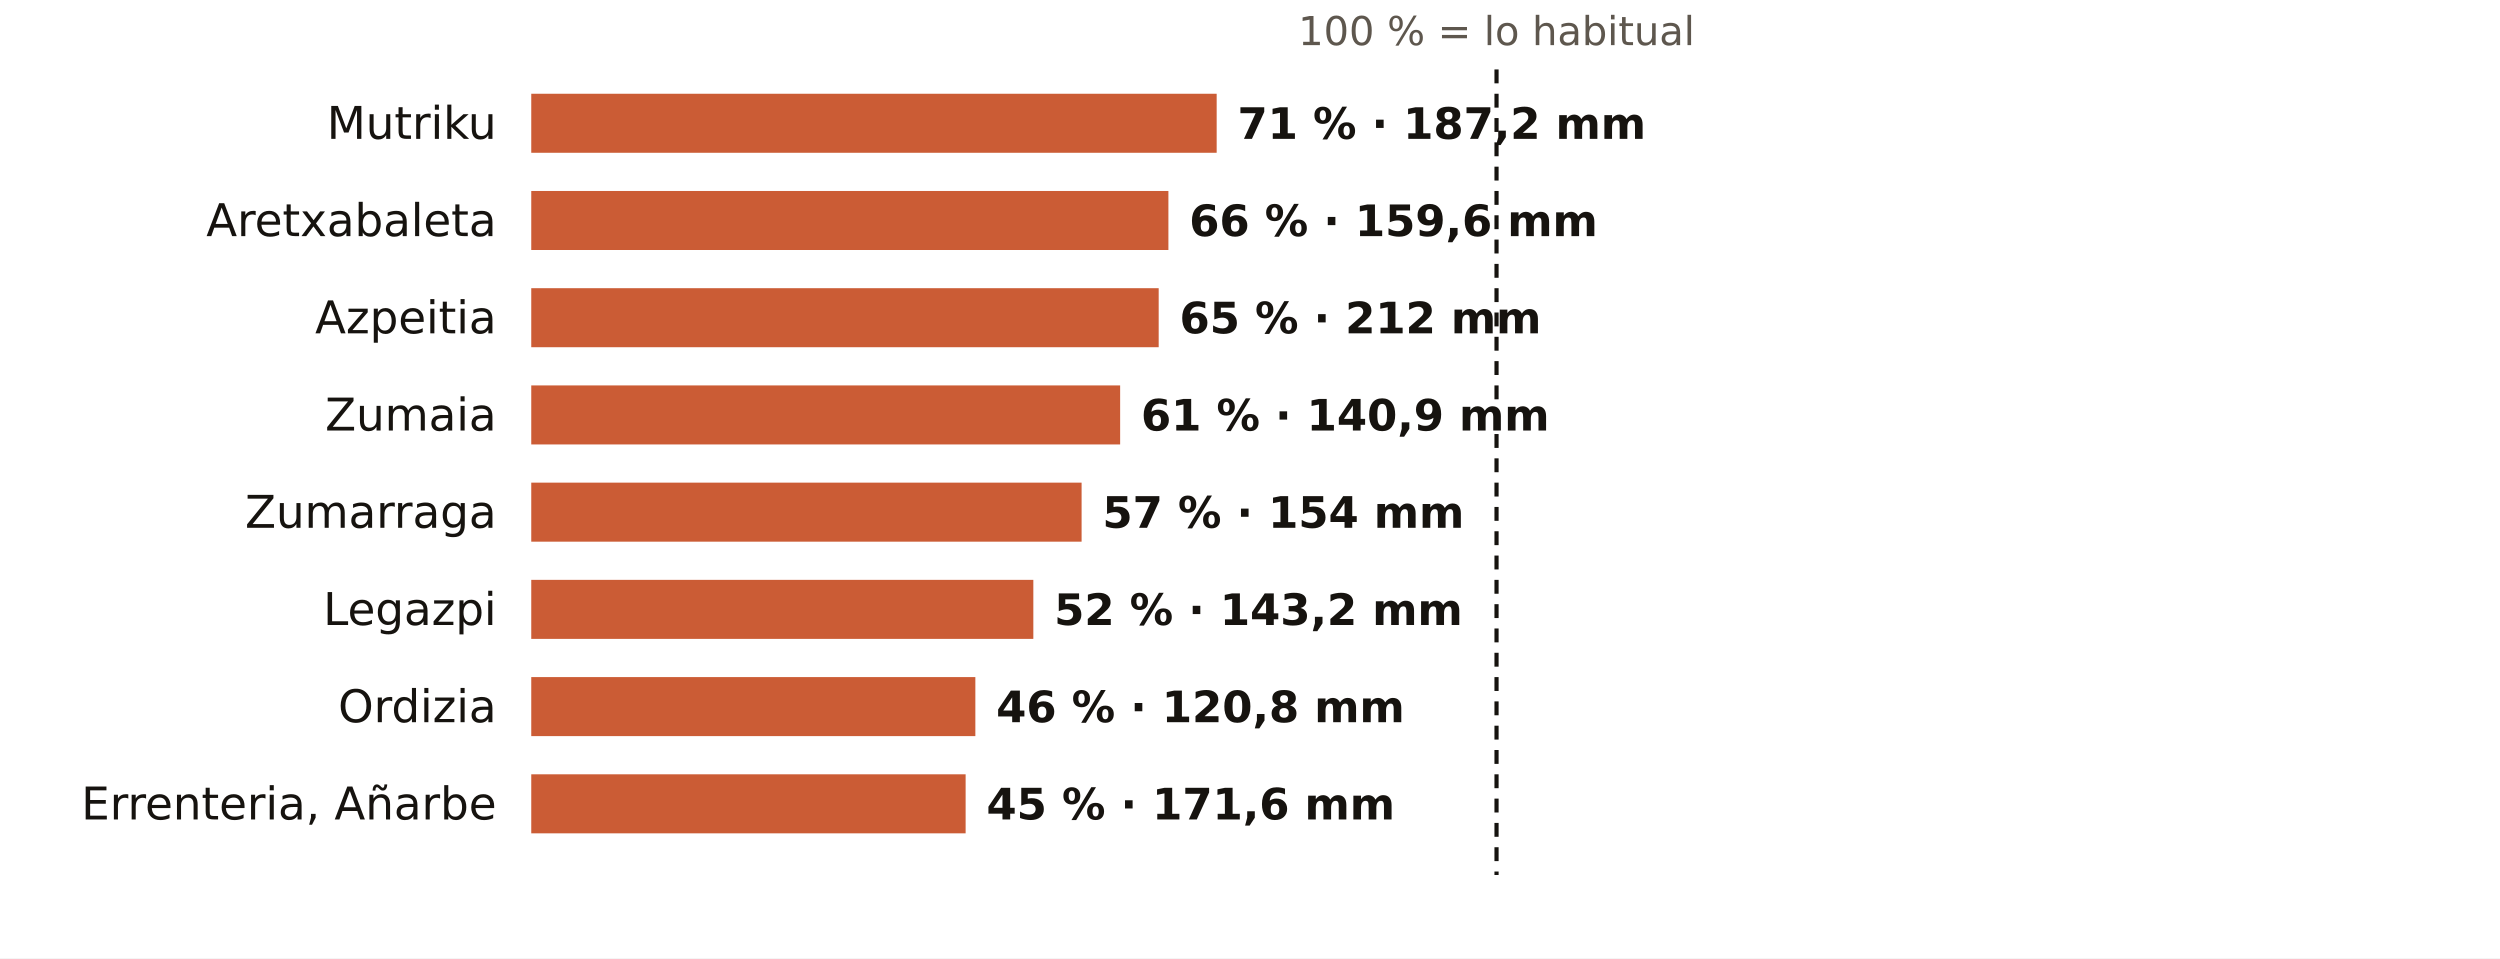
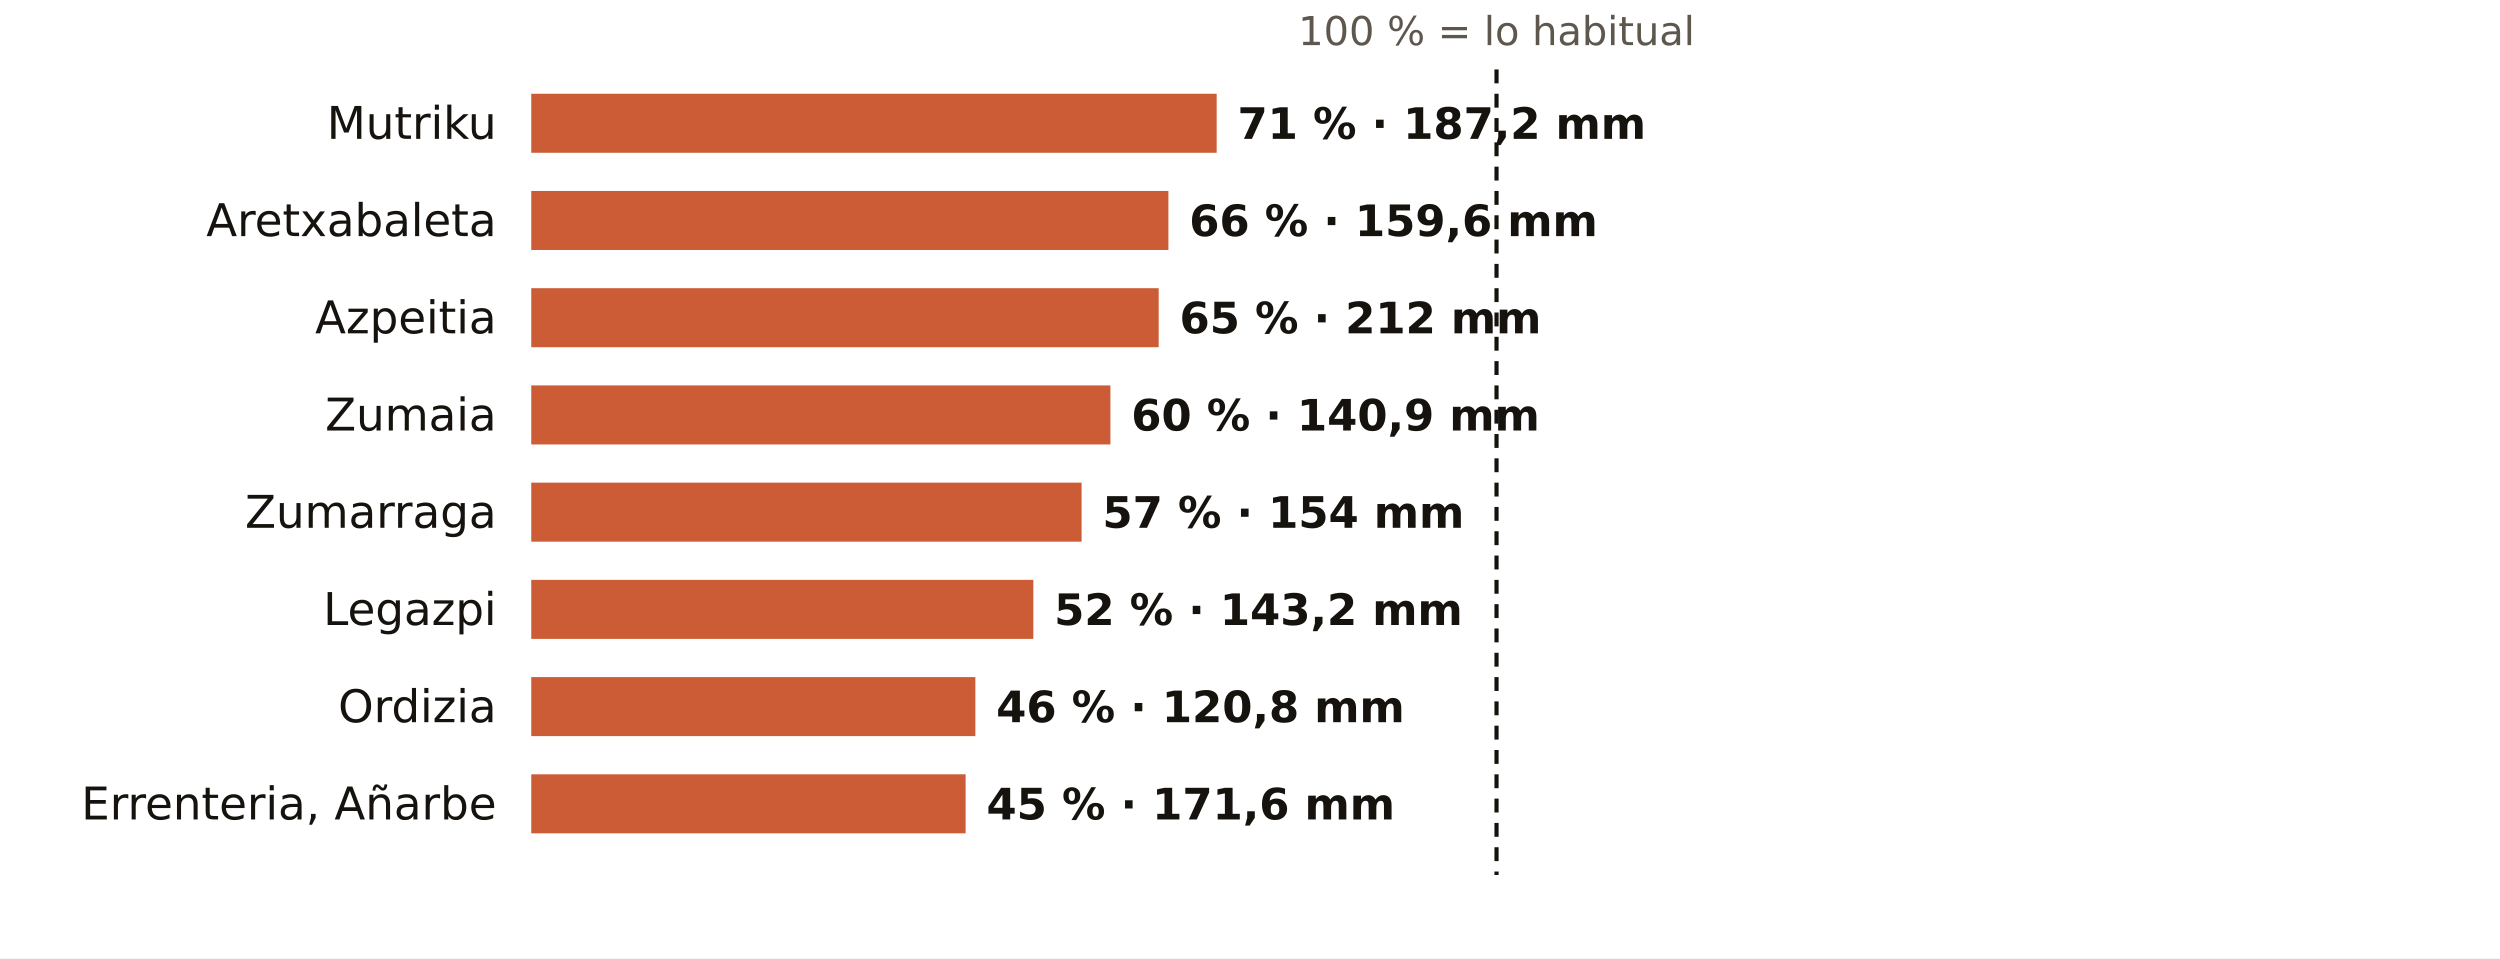
<svg xmlns="http://www.w3.org/2000/svg" viewBox="0 0 720 276" width="720" height="276" role="img" aria-label="El otoño en los pluviómetros de AEMET de Gipuzkoa: % de lo habitual">
  <rect width="720" height="276" fill="#FFFFFF" />
  <text x="431.0" y="13.0" font-size="11.5" fill="#5E574E" text-anchor="middle" font-weight="400" font-family="Public Sans, DejaVu Sans, Arial, sans-serif">100 % = lo habitual</text>
  <text x="143.0" y="40.0" font-size="13" fill="#16130F" text-anchor="end" font-weight="500" font-family="Public Sans, DejaVu Sans, Arial, sans-serif">Mutriku</text>
  <rect x="153" y="27" width="197.4" height="17" fill="#C4461A" opacity="0.88" />
  <text x="356.4" y="40.0" font-size="12.5" fill="#16130F" text-anchor="start" font-weight="600" font-family="Public Sans, DejaVu Sans, Arial, sans-serif">71 % · 187,2 mm</text>
  <text x="143.0" y="68.0" font-size="13" fill="#16130F" text-anchor="end" font-weight="500" font-family="Public Sans, DejaVu Sans, Arial, sans-serif">Aretxabaleta</text>
  <rect x="153" y="55" width="183.5" height="17" fill="#C4461A" opacity="0.88" />
  <text x="342.5" y="68.0" font-size="12.5" fill="#16130F" text-anchor="start" font-weight="600" font-family="Public Sans, DejaVu Sans, Arial, sans-serif">66 % · 159,6 mm</text>
  <text x="143.0" y="96.0" font-size="13" fill="#16130F" text-anchor="end" font-weight="500" font-family="Public Sans, DejaVu Sans, Arial, sans-serif">Azpeitia</text>
  <rect x="153" y="83" width="180.7" height="17" fill="#C4461A" opacity="0.88" />
  <text x="339.7" y="96.0" font-size="12.5" fill="#16130F" text-anchor="start" font-weight="600" font-family="Public Sans, DejaVu Sans, Arial, sans-serif">65 % · 212 mm</text>
  <text x="143.0" y="124.0" font-size="13" fill="#16130F" text-anchor="end" font-weight="500" font-family="Public Sans, DejaVu Sans, Arial, sans-serif">Zumaia</text>
-   <rect x="153" y="111" width="169.6" height="17" fill="#C4461A" opacity="0.88" />
-   <text x="328.6" y="124.0" font-size="12.5" fill="#16130F" text-anchor="start" font-weight="600" font-family="Public Sans, DejaVu Sans, Arial, sans-serif">61 % · 140,9 mm</text>
+   <rect x="153" y="111" width="166.8" height="17" fill="#C4461A" opacity="0.88" />
+   <text x="325.8" y="124.0" font-size="12.5" fill="#16130F" text-anchor="start" font-weight="600" font-family="Public Sans, DejaVu Sans, Arial, sans-serif">60 % · 140,9 mm</text>
  <text x="143.0" y="152.0" font-size="13" fill="#16130F" text-anchor="end" font-weight="500" font-family="Public Sans, DejaVu Sans, Arial, sans-serif">Zumarraga</text>
  <rect x="153" y="139" width="158.5" height="17" fill="#C4461A" opacity="0.88" />
  <text x="317.5" y="152.0" font-size="12.5" fill="#16130F" text-anchor="start" font-weight="600" font-family="Public Sans, DejaVu Sans, Arial, sans-serif">57 % · 154 mm</text>
  <text x="143.0" y="180.0" font-size="13" fill="#16130F" text-anchor="end" font-weight="500" font-family="Public Sans, DejaVu Sans, Arial, sans-serif">Legazpi</text>
  <rect x="153" y="167" width="144.6" height="17" fill="#C4461A" opacity="0.88" />
  <text x="303.6" y="180.0" font-size="12.5" fill="#16130F" text-anchor="start" font-weight="600" font-family="Public Sans, DejaVu Sans, Arial, sans-serif">52 % · 143,2 mm</text>
  <text x="143.0" y="208.0" font-size="13" fill="#16130F" text-anchor="end" font-weight="500" font-family="Public Sans, DejaVu Sans, Arial, sans-serif">Ordizia</text>
  <rect x="153" y="195" width="127.9" height="17" fill="#C4461A" opacity="0.88" />
  <text x="286.9" y="208.0" font-size="12.5" fill="#16130F" text-anchor="start" font-weight="600" font-family="Public Sans, DejaVu Sans, Arial, sans-serif">46 % · 120,8 mm</text>
  <text x="143.0" y="236.0" font-size="13" fill="#16130F" text-anchor="end" font-weight="500" font-family="Public Sans, DejaVu Sans, Arial, sans-serif">Errenteria, Añarbe</text>
  <rect x="153" y="223" width="125.1" height="17" fill="#C4461A" opacity="0.88" />
  <text x="284.1" y="236.0" font-size="12.5" fill="#16130F" text-anchor="start" font-weight="600" font-family="Public Sans, DejaVu Sans, Arial, sans-serif">45 % · 171,6 mm</text>
  <line x1="431.0" x2="431.0" y1="20" y2="252" stroke="#16130F" stroke-width="1.2" stroke-dasharray="4 3" />
</svg>
